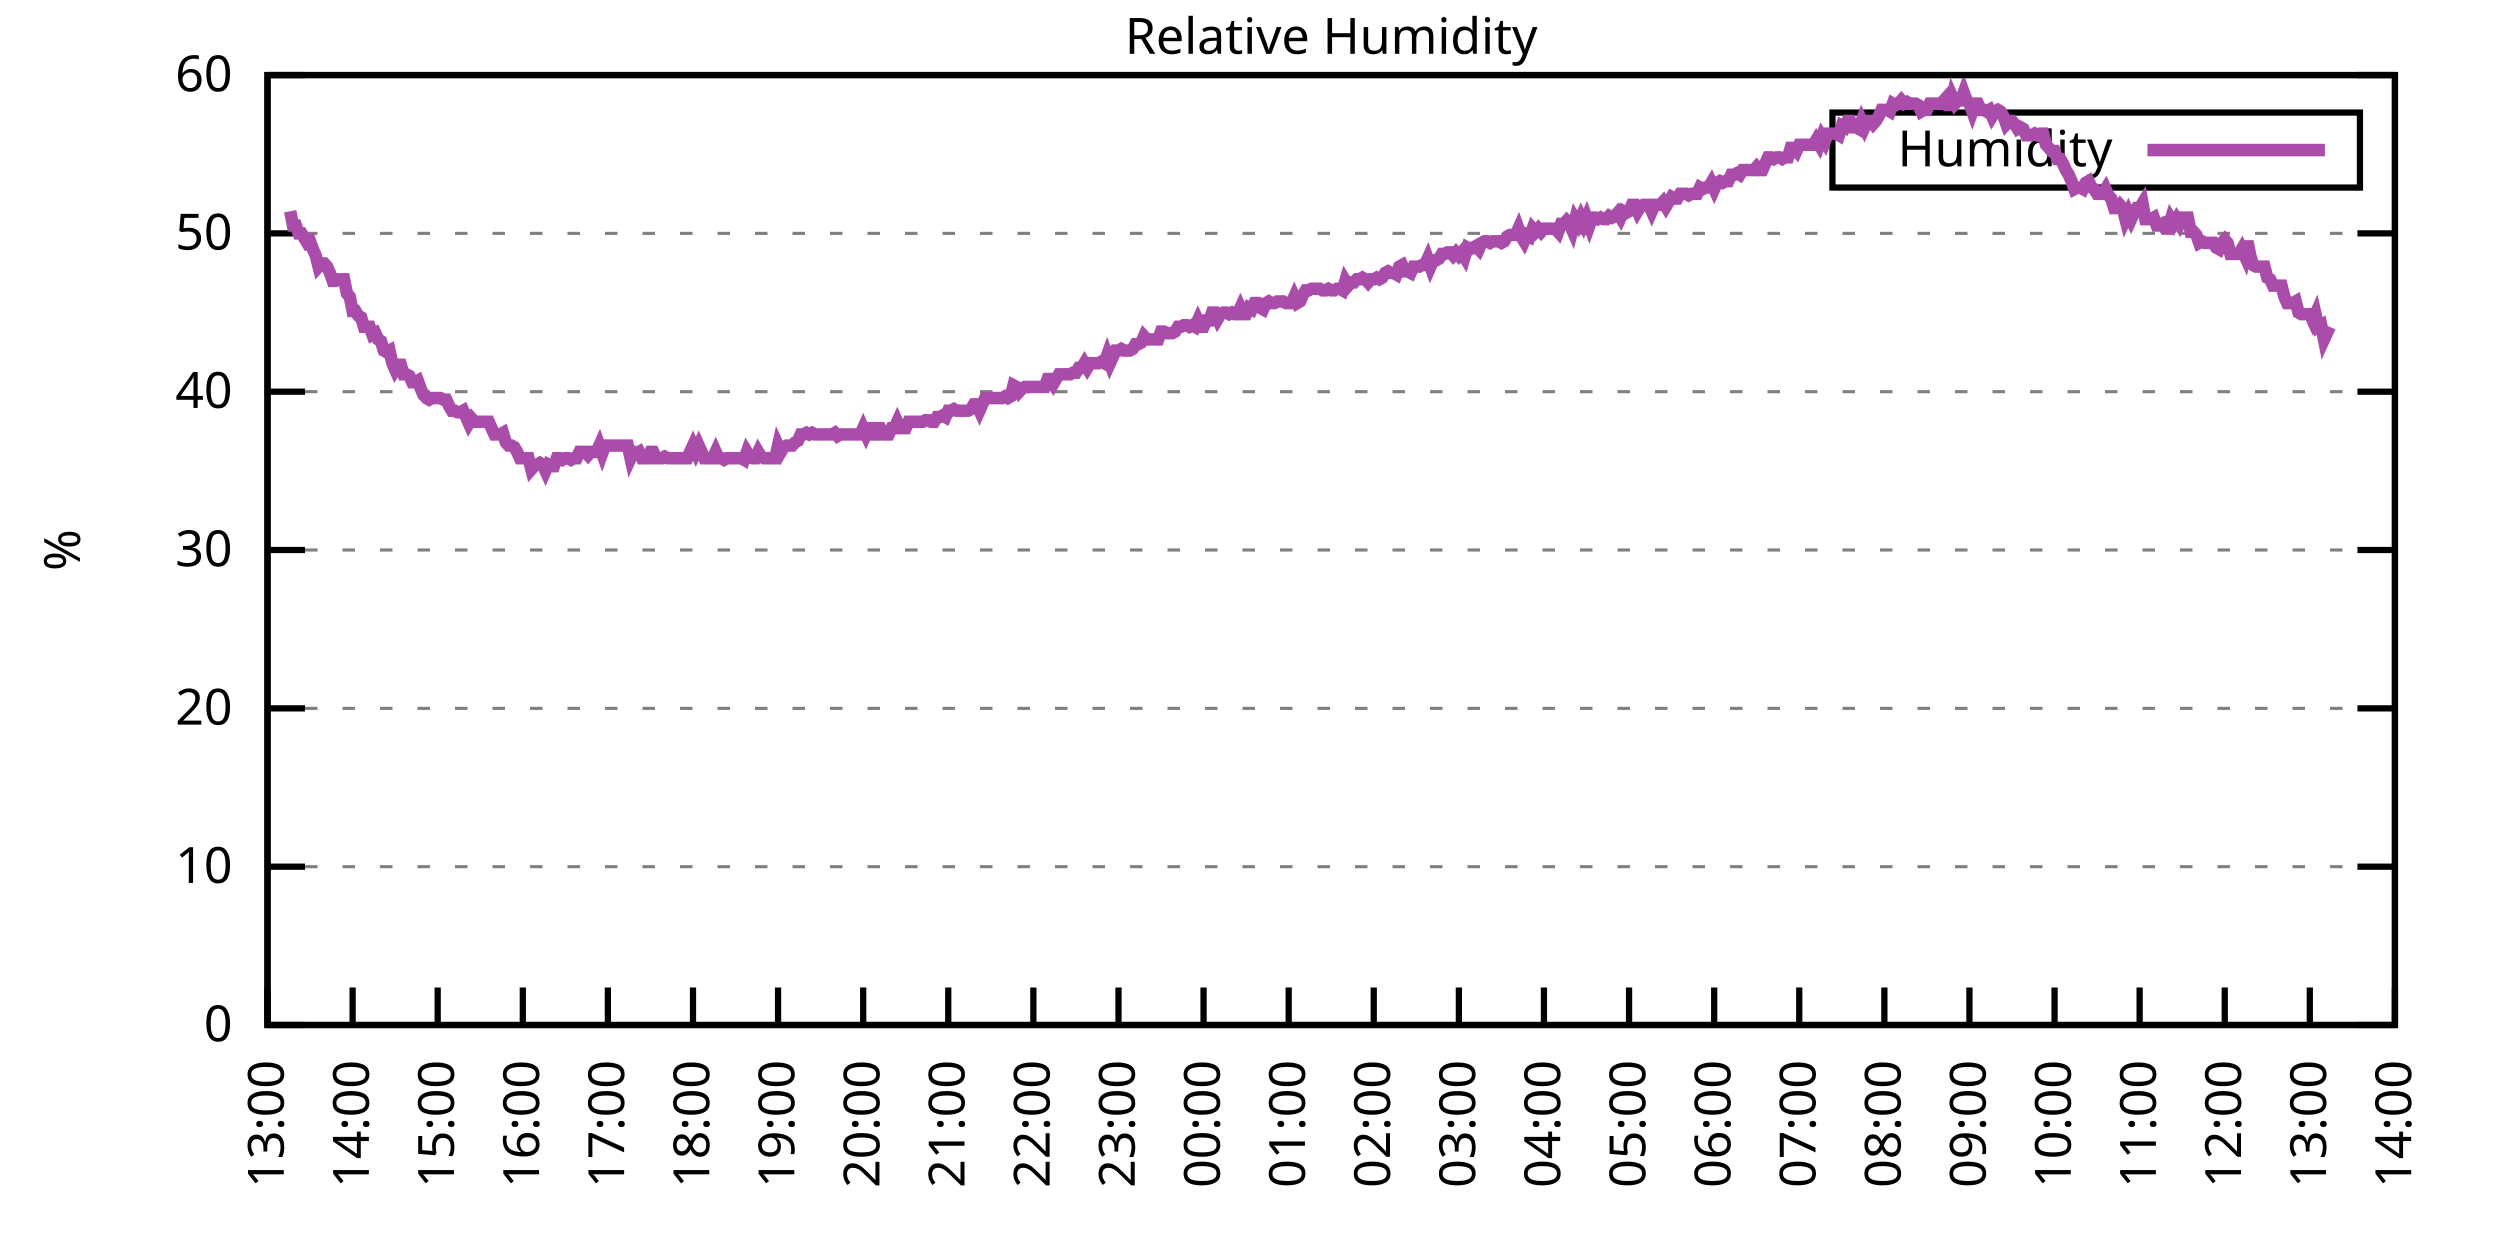
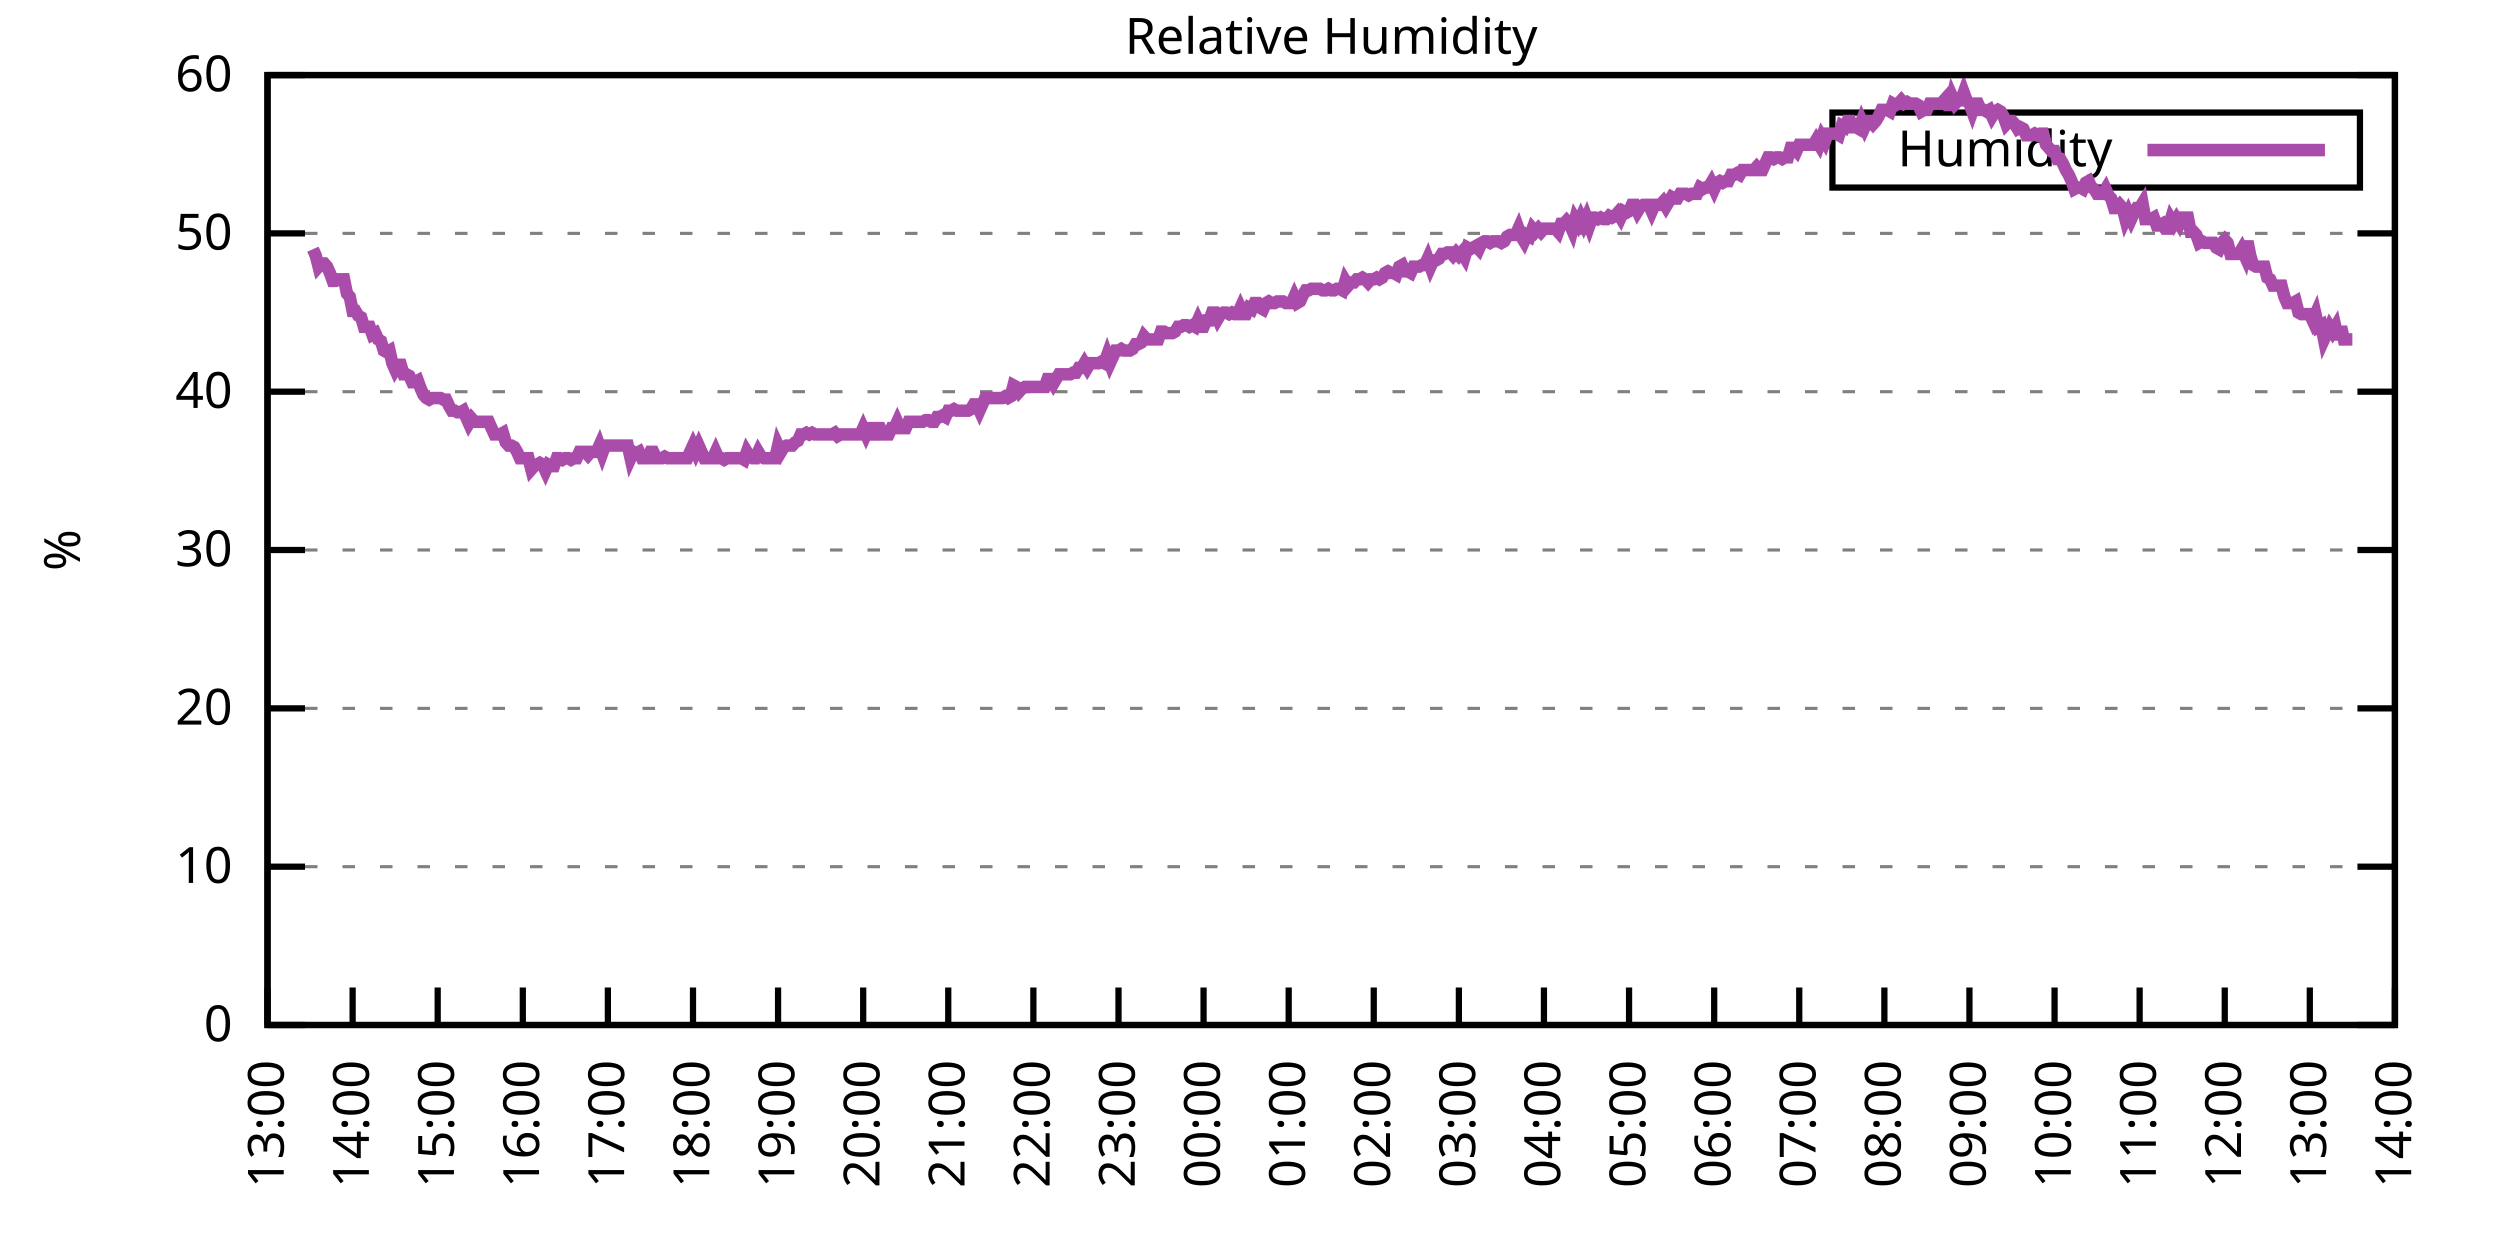
<svg xmlns="http://www.w3.org/2000/svg" xmlns:xlink="http://www.w3.org/1999/xlink" width="400" height="200" viewBox="0 0 400 200">
  <g id="gnuplot_canvas">
    <rect x="0" y="0" width="400" height="200" fill="none" />
    <defs>
      <circle id="gpDot" r="0.5" stroke-width="0.5" stroke="currentColor" />
      <path id="gpPt0" stroke-width="0.333" stroke="currentColor" d="M-1,0 h2 M0,-1 v2" />
      <path id="gpPt1" stroke-width="0.333" stroke="currentColor" d="M-1,-1 L1,1 M1,-1 L-1,1" />
      <path id="gpPt2" stroke-width="0.333" stroke="currentColor" d="M-1,0 L1,0 M0,-1 L0,1 M-1,-1 L1,1 M-1,1 L1,-1" />
      <rect id="gpPt3" stroke-width="0.333" stroke="currentColor" x="-1" y="-1" width="2" height="2" />
      <rect id="gpPt4" stroke-width="0.333" stroke="currentColor" fill="currentColor" x="-1" y="-1" width="2" height="2" />
      <circle id="gpPt5" stroke-width="0.333" stroke="currentColor" cx="0" cy="0" r="1" />
      <use xlink:href="#gpPt5" id="gpPt6" fill="currentColor" stroke="none" />
      <path id="gpPt7" stroke-width="0.333" stroke="currentColor" d="M0,-1.33 L-1.33,0.67 L1.33,0.67 z" />
      <use xlink:href="#gpPt7" id="gpPt8" fill="currentColor" stroke="none" />
      <use xlink:href="#gpPt7" id="gpPt9" stroke="currentColor" transform="rotate(180)" />
      <use xlink:href="#gpPt9" id="gpPt10" fill="currentColor" stroke="none" />
      <use xlink:href="#gpPt3" id="gpPt11" stroke="currentColor" transform="rotate(45)" />
      <use xlink:href="#gpPt11" id="gpPt12" fill="currentColor" stroke="none" />
      <path id="gpPt13" stroke-width="0.333" stroke="currentColor" d="M0,1.330 L1.265,0.411 L0.782,-1.067 L-0.782,-1.076 L-1.265,0.411 z" />
      <use xlink:href="#gpPt13" id="gpPt14" fill="currentColor" stroke="none" />
      <filter id="textbox" filterUnits="objectBoundingBox" x="0" y="0" height="1" width="1">
        <feFlood flood-color="white" flood-opacity="1" result="bgnd" />
        <feComposite in="SourceGraphic" in2="bgnd" operator="atop" />
      </filter>
      <filter id="greybox" filterUnits="objectBoundingBox" x="0" y="0" height="1" width="1">
        <feFlood flood-color="lightgrey" flood-opacity="1" result="grey" />
        <feComposite in="SourceGraphic" in2="grey" operator="atop" />
      </filter>
    </defs>
    <g fill="none" color="white" stroke="currentColor" stroke-width="1.00" stroke-linecap="butt" stroke-linejoin="miter">
</g>
    <g fill="none" color="black" stroke="currentColor" stroke-width="1.00" stroke-linecap="butt" stroke-linejoin="miter">
      <g stroke="none" shape-rendering="crispEdges">
        <polygon fill="rgb(255, 255, 255)" points="42.80,164.00 383.18,164.00 383.18,12.02 42.80,12.02 " />
      </g>
    </g>
    <g fill="none" color="black" stroke="currentColor" stroke-width="1.00" stroke-linecap="butt" stroke-linejoin="miter">
</g>
    <g fill="none" color="black" stroke="black" stroke-width="0.50" stroke-linecap="butt" stroke-linejoin="miter">
</g>
    <g fill="none" color="gray" stroke="currentColor" stroke-width="0.50" stroke-linecap="butt" stroke-linejoin="miter">
      <path stroke="gray" stroke-dasharray="2,4" class="gridline" d="M42.80,164.00 L383.19,164.00  " />
    </g>
    <g fill="none" color="gray" stroke="gray" stroke-width="1.00" stroke-linecap="butt" stroke-linejoin="miter">
</g>
    <g fill="none" color="black" stroke="currentColor" stroke-width="1.00" stroke-linecap="butt" stroke-linejoin="miter">
      <path stroke="black" d="M42.80,164.00 L48.80,164.00 M383.19,164.00 L377.19,164.00  " />
      <g transform="translate(37.20,166.60)" stroke="none" fill="black" font-family="Sans" font-size="8.00" text-anchor="end">
        <text>
          <tspan font-family="Sans"> 0</tspan>
        </text>
      </g>
    </g>
    <g fill="none" color="black" stroke="currentColor" stroke-width="1.00" stroke-linecap="butt" stroke-linejoin="miter">
</g>
    <g fill="none" color="black" stroke="black" stroke-width="0.50" stroke-linecap="butt" stroke-linejoin="miter">
</g>
    <g fill="none" color="gray" stroke="currentColor" stroke-width="0.50" stroke-linecap="butt" stroke-linejoin="miter">
      <path stroke="gray" stroke-dasharray="2,4" class="gridline" d="M42.80,138.67 L383.19,138.67  " />
    </g>
    <g fill="none" color="gray" stroke="gray" stroke-width="1.00" stroke-linecap="butt" stroke-linejoin="miter">
</g>
    <g fill="none" color="black" stroke="currentColor" stroke-width="1.00" stroke-linecap="butt" stroke-linejoin="miter">
      <path stroke="black" d="M42.80,138.67 L48.80,138.67 M383.19,138.67 L377.19,138.67  " />
      <g transform="translate(37.20,141.27)" stroke="none" fill="black" font-family="Sans" font-size="8.00" text-anchor="end">
        <text>
          <tspan font-family="Sans"> 10</tspan>
        </text>
      </g>
    </g>
    <g fill="none" color="black" stroke="currentColor" stroke-width="1.00" stroke-linecap="butt" stroke-linejoin="miter">
</g>
    <g fill="none" color="black" stroke="black" stroke-width="0.50" stroke-linecap="butt" stroke-linejoin="miter">
</g>
    <g fill="none" color="gray" stroke="currentColor" stroke-width="0.50" stroke-linecap="butt" stroke-linejoin="miter">
      <path stroke="gray" stroke-dasharray="2,4" class="gridline" d="M42.80,113.34 L383.19,113.34  " />
    </g>
    <g fill="none" color="gray" stroke="gray" stroke-width="1.00" stroke-linecap="butt" stroke-linejoin="miter">
</g>
    <g fill="none" color="black" stroke="currentColor" stroke-width="1.00" stroke-linecap="butt" stroke-linejoin="miter">
      <path stroke="black" d="M42.80,113.34 L48.80,113.34 M383.19,113.34 L377.19,113.34  " />
      <g transform="translate(37.20,115.94)" stroke="none" fill="black" font-family="Sans" font-size="8.00" text-anchor="end">
        <text>
          <tspan font-family="Sans"> 20</tspan>
        </text>
      </g>
    </g>
    <g fill="none" color="black" stroke="currentColor" stroke-width="1.00" stroke-linecap="butt" stroke-linejoin="miter">
</g>
    <g fill="none" color="black" stroke="black" stroke-width="0.50" stroke-linecap="butt" stroke-linejoin="miter">
</g>
    <g fill="none" color="gray" stroke="currentColor" stroke-width="0.50" stroke-linecap="butt" stroke-linejoin="miter">
      <path stroke="gray" stroke-dasharray="2,4" class="gridline" d="M42.80,88.00 L383.19,88.00  " />
    </g>
    <g fill="none" color="gray" stroke="gray" stroke-width="1.00" stroke-linecap="butt" stroke-linejoin="miter">
</g>
    <g fill="none" color="black" stroke="currentColor" stroke-width="1.00" stroke-linecap="butt" stroke-linejoin="miter">
      <path stroke="black" d="M42.80,88.00 L48.80,88.00 M383.19,88.00 L377.19,88.00  " />
      <g transform="translate(37.20,90.60)" stroke="none" fill="black" font-family="Sans" font-size="8.00" text-anchor="end">
        <text>
          <tspan font-family="Sans"> 30</tspan>
        </text>
      </g>
    </g>
    <g fill="none" color="black" stroke="currentColor" stroke-width="1.00" stroke-linecap="butt" stroke-linejoin="miter">
</g>
    <g fill="none" color="black" stroke="black" stroke-width="0.50" stroke-linecap="butt" stroke-linejoin="miter">
</g>
    <g fill="none" color="gray" stroke="currentColor" stroke-width="0.50" stroke-linecap="butt" stroke-linejoin="miter">
      <path stroke="gray" stroke-dasharray="2,4" class="gridline" d="M42.80,62.67 L383.19,62.67  " />
    </g>
    <g fill="none" color="gray" stroke="gray" stroke-width="1.00" stroke-linecap="butt" stroke-linejoin="miter">
</g>
    <g fill="none" color="black" stroke="currentColor" stroke-width="1.00" stroke-linecap="butt" stroke-linejoin="miter">
      <path stroke="black" d="M42.80,62.67 L48.80,62.67 M383.19,62.67 L377.19,62.67  " />
      <g transform="translate(37.20,65.27)" stroke="none" fill="black" font-family="Sans" font-size="8.00" text-anchor="end">
        <text>
          <tspan font-family="Sans"> 40</tspan>
        </text>
      </g>
    </g>
    <g fill="none" color="black" stroke="currentColor" stroke-width="1.00" stroke-linecap="butt" stroke-linejoin="miter">
</g>
    <g fill="none" color="black" stroke="black" stroke-width="0.50" stroke-linecap="butt" stroke-linejoin="miter">
</g>
    <g fill="none" color="gray" stroke="currentColor" stroke-width="0.50" stroke-linecap="butt" stroke-linejoin="miter">
      <path stroke="gray" stroke-dasharray="2,4" class="gridline" d="M42.80,37.34 L383.19,37.34  " />
    </g>
    <g fill="none" color="gray" stroke="gray" stroke-width="1.00" stroke-linecap="butt" stroke-linejoin="miter">
</g>
    <g fill="none" color="black" stroke="currentColor" stroke-width="1.00" stroke-linecap="butt" stroke-linejoin="miter">
      <path stroke="black" d="M42.80,37.34 L48.80,37.34 M383.19,37.34 L377.19,37.34  " />
      <g transform="translate(37.20,39.94)" stroke="none" fill="black" font-family="Sans" font-size="8.00" text-anchor="end">
        <text>
          <tspan font-family="Sans"> 50</tspan>
        </text>
      </g>
    </g>
    <g fill="none" color="black" stroke="currentColor" stroke-width="1.00" stroke-linecap="butt" stroke-linejoin="miter">
</g>
    <g fill="none" color="black" stroke="black" stroke-width="0.50" stroke-linecap="butt" stroke-linejoin="miter">
</g>
    <g fill="none" color="gray" stroke="currentColor" stroke-width="0.50" stroke-linecap="butt" stroke-linejoin="miter">
      <path stroke="gray" stroke-dasharray="2,4" class="gridline" d="M42.80,12.01 L383.19,12.01  " />
    </g>
    <g fill="none" color="gray" stroke="gray" stroke-width="1.00" stroke-linecap="butt" stroke-linejoin="miter">
</g>
    <g fill="none" color="black" stroke="currentColor" stroke-width="1.00" stroke-linecap="butt" stroke-linejoin="miter">
      <path stroke="black" d="M42.80,12.01 L48.80,12.01 M383.19,12.01 L377.19,12.01  " />
      <g transform="translate(37.20,14.61)" stroke="none" fill="black" font-family="Sans" font-size="8.00" text-anchor="end">
        <text>
          <tspan font-family="Sans"> 60</tspan>
        </text>
      </g>
    </g>
    <g fill="none" color="black" stroke="currentColor" stroke-width="1.00" stroke-linecap="butt" stroke-linejoin="miter">
      <path stroke="black" d="M42.80,164.00 L42.80,158.00  " />
      <g transform="translate(45.40,169.60) rotate(270.00)" stroke="none" fill="black" font-family="Sans" font-size="8.00" text-anchor="end">
        <text>
          <tspan font-family="Sans">13:00</tspan>
        </text>
      </g>
    </g>
    <g fill="none" color="black" stroke="currentColor" stroke-width="1.00" stroke-linecap="butt" stroke-linejoin="miter">
      <path stroke="black" d="M56.42,164.00 L56.42,158.00  " />
      <g transform="translate(59.02,169.60) rotate(270.00)" stroke="none" fill="black" font-family="Sans" font-size="8.00" text-anchor="end">
        <text>
          <tspan font-family="Sans">14:00</tspan>
        </text>
      </g>
    </g>
    <g fill="none" color="black" stroke="currentColor" stroke-width="1.00" stroke-linecap="butt" stroke-linejoin="miter">
      <path stroke="black" d="M70.03,164.00 L70.03,158.00  " />
      <g transform="translate(72.63,169.60) rotate(270.00)" stroke="none" fill="black" font-family="Sans" font-size="8.00" text-anchor="end">
        <text>
          <tspan font-family="Sans">15:00</tspan>
        </text>
      </g>
    </g>
    <g fill="none" color="black" stroke="currentColor" stroke-width="1.00" stroke-linecap="butt" stroke-linejoin="miter">
      <path stroke="black" d="M83.65,164.00 L83.65,158.00  " />
      <g transform="translate(86.25,169.60) rotate(270.00)" stroke="none" fill="black" font-family="Sans" font-size="8.00" text-anchor="end">
        <text>
          <tspan font-family="Sans">16:00</tspan>
        </text>
      </g>
    </g>
    <g fill="none" color="black" stroke="currentColor" stroke-width="1.00" stroke-linecap="butt" stroke-linejoin="miter">
      <path stroke="black" d="M97.26,164.00 L97.26,158.00  " />
      <g transform="translate(99.86,169.60) rotate(270.00)" stroke="none" fill="black" font-family="Sans" font-size="8.00" text-anchor="end">
        <text>
          <tspan font-family="Sans">17:00</tspan>
        </text>
      </g>
    </g>
    <g fill="none" color="black" stroke="currentColor" stroke-width="1.00" stroke-linecap="butt" stroke-linejoin="miter">
      <path stroke="black" d="M110.88,164.00 L110.88,158.00  " />
      <g transform="translate(113.48,169.60) rotate(270.00)" stroke="none" fill="black" font-family="Sans" font-size="8.00" text-anchor="end">
        <text>
          <tspan font-family="Sans">18:00</tspan>
        </text>
      </g>
    </g>
    <g fill="none" color="black" stroke="currentColor" stroke-width="1.00" stroke-linecap="butt" stroke-linejoin="miter">
      <path stroke="black" d="M124.49,164.00 L124.49,158.00  " />
      <g transform="translate(127.09,169.60) rotate(270.00)" stroke="none" fill="black" font-family="Sans" font-size="8.00" text-anchor="end">
        <text>
          <tspan font-family="Sans">19:00</tspan>
        </text>
      </g>
    </g>
    <g fill="none" color="black" stroke="currentColor" stroke-width="1.00" stroke-linecap="butt" stroke-linejoin="miter">
      <path stroke="black" d="M138.11,164.00 L138.11,158.00  " />
      <g transform="translate(140.71,169.60) rotate(270.00)" stroke="none" fill="black" font-family="Sans" font-size="8.00" text-anchor="end">
        <text>
          <tspan font-family="Sans">20:00</tspan>
        </text>
      </g>
    </g>
    <g fill="none" color="black" stroke="currentColor" stroke-width="1.00" stroke-linecap="butt" stroke-linejoin="miter">
      <path stroke="black" d="M151.72,164.00 L151.72,158.00  " />
      <g transform="translate(154.32,169.60) rotate(270.00)" stroke="none" fill="black" font-family="Sans" font-size="8.00" text-anchor="end">
        <text>
          <tspan font-family="Sans">21:00</tspan>
        </text>
      </g>
    </g>
    <g fill="none" color="black" stroke="currentColor" stroke-width="1.00" stroke-linecap="butt" stroke-linejoin="miter">
      <path stroke="black" d="M165.34,164.00 L165.34,158.00  " />
      <g transform="translate(167.94,169.60) rotate(270.00)" stroke="none" fill="black" font-family="Sans" font-size="8.00" text-anchor="end">
        <text>
          <tspan font-family="Sans">22:00</tspan>
        </text>
      </g>
    </g>
    <g fill="none" color="black" stroke="currentColor" stroke-width="1.00" stroke-linecap="butt" stroke-linejoin="miter">
      <path stroke="black" d="M178.96,164.00 L178.96,158.00  " />
      <g transform="translate(181.56,169.60) rotate(270.00)" stroke="none" fill="black" font-family="Sans" font-size="8.00" text-anchor="end">
        <text>
          <tspan font-family="Sans">23:00</tspan>
        </text>
      </g>
    </g>
    <g fill="none" color="black" stroke="currentColor" stroke-width="1.00" stroke-linecap="butt" stroke-linejoin="miter">
      <path stroke="black" d="M192.57,164.00 L192.57,158.00  " />
      <g transform="translate(195.17,169.60) rotate(270.00)" stroke="none" fill="black" font-family="Sans" font-size="8.00" text-anchor="end">
        <text>
          <tspan font-family="Sans">00:00</tspan>
        </text>
      </g>
    </g>
    <g fill="none" color="black" stroke="currentColor" stroke-width="1.00" stroke-linecap="butt" stroke-linejoin="miter">
      <path stroke="black" d="M206.19,164.00 L206.19,158.00  " />
      <g transform="translate(208.79,169.60) rotate(270.00)" stroke="none" fill="black" font-family="Sans" font-size="8.00" text-anchor="end">
        <text>
          <tspan font-family="Sans">01:00</tspan>
        </text>
      </g>
    </g>
    <g fill="none" color="black" stroke="currentColor" stroke-width="1.00" stroke-linecap="butt" stroke-linejoin="miter">
      <path stroke="black" d="M219.80,164.00 L219.80,158.00  " />
      <g transform="translate(222.40,169.60) rotate(270.00)" stroke="none" fill="black" font-family="Sans" font-size="8.00" text-anchor="end">
        <text>
          <tspan font-family="Sans">02:00</tspan>
        </text>
      </g>
    </g>
    <g fill="none" color="black" stroke="currentColor" stroke-width="1.00" stroke-linecap="butt" stroke-linejoin="miter">
      <path stroke="black" d="M233.42,164.00 L233.42,158.00  " />
      <g transform="translate(236.02,169.60) rotate(270.00)" stroke="none" fill="black" font-family="Sans" font-size="8.00" text-anchor="end">
        <text>
          <tspan font-family="Sans">03:00</tspan>
        </text>
      </g>
    </g>
    <g fill="none" color="black" stroke="currentColor" stroke-width="1.00" stroke-linecap="butt" stroke-linejoin="miter">
      <path stroke="black" d="M247.03,164.00 L247.03,158.00  " />
      <g transform="translate(249.63,169.60) rotate(270.00)" stroke="none" fill="black" font-family="Sans" font-size="8.00" text-anchor="end">
        <text>
          <tspan font-family="Sans">04:00</tspan>
        </text>
      </g>
    </g>
    <g fill="none" color="black" stroke="currentColor" stroke-width="1.00" stroke-linecap="butt" stroke-linejoin="miter">
      <path stroke="black" d="M260.65,164.00 L260.65,158.00  " />
      <g transform="translate(263.25,169.60) rotate(270.00)" stroke="none" fill="black" font-family="Sans" font-size="8.00" text-anchor="end">
        <text>
          <tspan font-family="Sans">05:00</tspan>
        </text>
      </g>
    </g>
    <g fill="none" color="black" stroke="currentColor" stroke-width="1.00" stroke-linecap="butt" stroke-linejoin="miter">
      <path stroke="black" d="M274.27,164.00 L274.27,158.00  " />
      <g transform="translate(276.87,169.60) rotate(270.00)" stroke="none" fill="black" font-family="Sans" font-size="8.00" text-anchor="end">
        <text>
          <tspan font-family="Sans">06:00</tspan>
        </text>
      </g>
    </g>
    <g fill="none" color="black" stroke="currentColor" stroke-width="1.00" stroke-linecap="butt" stroke-linejoin="miter">
      <path stroke="black" d="M287.88,164.00 L287.88,158.00  " />
      <g transform="translate(290.48,169.60) rotate(270.00)" stroke="none" fill="black" font-family="Sans" font-size="8.00" text-anchor="end">
        <text>
          <tspan font-family="Sans">07:00</tspan>
        </text>
      </g>
    </g>
    <g fill="none" color="black" stroke="currentColor" stroke-width="1.00" stroke-linecap="butt" stroke-linejoin="miter">
      <path stroke="black" d="M301.50,164.00 L301.50,158.00  " />
      <g transform="translate(304.10,169.60) rotate(270.00)" stroke="none" fill="black" font-family="Sans" font-size="8.00" text-anchor="end">
        <text>
          <tspan font-family="Sans">08:00</tspan>
        </text>
      </g>
    </g>
    <g fill="none" color="black" stroke="currentColor" stroke-width="1.00" stroke-linecap="butt" stroke-linejoin="miter">
      <path stroke="black" d="M315.11,164.00 L315.11,158.00  " />
      <g transform="translate(317.71,169.60) rotate(270.00)" stroke="none" fill="black" font-family="Sans" font-size="8.00" text-anchor="end">
        <text>
          <tspan font-family="Sans">09:00</tspan>
        </text>
      </g>
    </g>
    <g fill="none" color="black" stroke="currentColor" stroke-width="1.00" stroke-linecap="butt" stroke-linejoin="miter">
      <path stroke="black" d="M328.73,164.00 L328.73,158.00  " />
      <g transform="translate(331.33,169.60) rotate(270.00)" stroke="none" fill="black" font-family="Sans" font-size="8.00" text-anchor="end">
        <text>
          <tspan font-family="Sans">10:00</tspan>
        </text>
      </g>
    </g>
    <g fill="none" color="black" stroke="currentColor" stroke-width="1.00" stroke-linecap="butt" stroke-linejoin="miter">
      <path stroke="black" d="M342.34,164.00 L342.34,158.00  " />
      <g transform="translate(344.94,169.60) rotate(270.00)" stroke="none" fill="black" font-family="Sans" font-size="8.00" text-anchor="end">
        <text>
          <tspan font-family="Sans">11:00</tspan>
        </text>
      </g>
    </g>
    <g fill="none" color="black" stroke="currentColor" stroke-width="1.00" stroke-linecap="butt" stroke-linejoin="miter">
      <path stroke="black" d="M355.96,164.00 L355.96,158.00  " />
      <g transform="translate(358.56,169.60) rotate(270.00)" stroke="none" fill="black" font-family="Sans" font-size="8.00" text-anchor="end">
        <text>
          <tspan font-family="Sans">12:00</tspan>
        </text>
      </g>
    </g>
    <g fill="none" color="black" stroke="currentColor" stroke-width="1.00" stroke-linecap="butt" stroke-linejoin="miter">
      <path stroke="black" d="M369.57,164.00 L369.57,158.00  " />
      <g transform="translate(372.17,169.60) rotate(270.00)" stroke="none" fill="black" font-family="Sans" font-size="8.00" text-anchor="end">
        <text>
          <tspan font-family="Sans">13:00</tspan>
        </text>
      </g>
    </g>
    <g fill="none" color="black" stroke="currentColor" stroke-width="1.00" stroke-linecap="butt" stroke-linejoin="miter">
      <path stroke="black" d="M383.19,164.00 L383.19,158.00  " />
      <g transform="translate(385.79,169.60) rotate(270.00)" stroke="none" fill="black" font-family="Sans" font-size="8.00" text-anchor="end">
        <text>
          <tspan font-family="Sans">14:00</tspan>
        </text>
      </g>
    </g>
    <g fill="none" color="black" stroke="currentColor" stroke-width="1.00" stroke-linecap="butt" stroke-linejoin="miter">
</g>
    <g fill="none" color="black" stroke="currentColor" stroke-width="1.00" stroke-linecap="butt" stroke-linejoin="miter">
      <path stroke="black" d="M42.80,12.01 L42.80,164.00 L383.19,164.00 L383.19,12.01 L42.80,12.01 Z  " />
    </g>
    <g fill="none" color="black" stroke="currentColor" stroke-width="1.00" stroke-linecap="butt" stroke-linejoin="miter">
</g>
    <g fill="none" color="black" stroke="currentColor" stroke-width="1.00" stroke-linecap="butt" stroke-linejoin="miter">
      <path stroke="black" d="M293.19,30.01 L293.19,18.01 L377.59,18.01 L377.59,30.01 L293.19,30.01 Z  " />
    </g>
    <g id="Relative_Humidity_plot_1">
      <g fill="none" color="white" stroke="black" stroke-width="2.00" stroke-linecap="butt" stroke-linejoin="miter">
</g>
      <g fill="none" color="black" stroke="currentColor" stroke-width="2.00" stroke-linecap="butt" stroke-linejoin="miter">
        <g transform="translate(337.99,26.61)" stroke="none" fill="black" font-family="Sans" font-size="8.00" text-anchor="end">
          <text>
            <tspan font-family="Sans">Humidity</tspan>
          </text>
        </g>
      </g>
      <g fill="none" color="black" stroke="currentColor" stroke-width="2.00" stroke-linecap="butt" stroke-linejoin="miter">
-         <path stroke="rgb(170,  76, 170)" d="M343.59,24.01 L371.99,24.01 M46.43,33.80 L46.88,36.08 L47.34,36.08 L47.79,37.34 L48.25,37.34 L48.70,38.10   L49.15,38.86 L49.61,38.61 L50.06,39.87 L50.52,40.89 L50.97,42.66 L51.42,42.15 L51.88,42.15 L52.33,42.66   L52.78,43.67 L53.24,44.94 L53.69,44.94 L54.15,44.69 L54.60,44.69 L55.05,44.69 L55.51,46.97 L55.96,47.47   L56.42,49.75 L56.87,49.75 L57.32,50.51 L57.78,50.77 L58.23,52.29 L58.68,52.29 L59.14,52.29 L59.59,53.55   L60.05,53.30 L60.50,54.31 L60.95,54.57 L61.41,56.09 L61.86,56.34 L62.32,56.09 L62.77,58.11 L63.22,59.13   L63.68,58.37 L64.13,58.37 L64.58,59.89 L65.04,59.89 L65.49,60.14 L65.95,61.15 L66.40,61.15 L66.85,60.90   L67.31,62.17 L67.76,63.18 L68.22,63.69 L68.67,63.94 L69.12,63.69 L69.58,63.69 L70.03,63.69 L70.49,63.69   L70.94,63.94 L71.39,63.94 L71.85,64.95 L72.30,65.71 L72.75,65.71 L73.21,65.97 L73.66,65.97 L74.12,65.71   L74.57,66.73 L75.02,67.74 L75.48,66.98 L75.93,67.49 L76.39,67.49 L76.84,67.49 L77.29,67.49 L77.75,67.49   L78.20,67.49 L78.65,68.50 L79.11,69.51 L79.56,69.51 L80.02,69.51 L80.47,69.26 L80.92,70.78 L81.38,71.29   L81.83,71.29 L82.29,71.54 L82.74,72.30 L83.19,73.31 L83.65,73.31 L84.10,73.31 L84.55,73.31 L85.01,75.09   L85.46,74.58 L85.92,74.33 L86.37,74.07 L86.82,74.33 L87.28,75.34 L87.73,74.33 L88.19,74.58 L88.64,74.58   L89.09,73.31 L89.55,73.31 L90.00,73.57 L90.45,73.31 L90.91,73.31 L91.36,73.57 L91.82,73.31 L92.27,73.31   L92.72,72.30 L93.18,72.30 L93.63,72.30 L94.09,72.81 L94.54,72.30 L94.99,72.30 L95.45,72.30 L95.90,71.29   L96.35,72.55 L96.81,71.29 L97.26,71.29 L97.72,71.29 L98.17,71.29 L98.62,71.29 L99.08,71.29 L99.53,71.29   L99.99,71.29 L100.44,71.29 L100.89,73.31 L101.35,72.30 L101.80,72.55 L102.25,72.30 L102.71,73.31 L103.16,73.31   L103.62,73.31 L104.07,72.30 L104.52,72.30 L104.98,73.31 L105.43,73.31 L105.89,73.31 L106.34,73.06 L106.79,73.31   L107.25,73.31 L107.70,73.31 L108.15,73.31 L108.61,73.31 L109.06,73.31 L109.52,73.31 L109.97,73.31 L110.42,72.30   L110.88,71.29 L111.33,72.30 L111.79,71.29 L112.24,72.30 L112.69,73.31 L113.15,73.31 L113.60,73.31 L114.05,73.31   L114.51,72.30 L114.96,73.31 L115.42,73.31 L115.87,73.57 L116.32,73.31 L116.78,73.31 L117.23,73.31 L117.69,73.31   L118.14,73.31 L118.59,73.31 L119.05,73.57 L119.50,72.30 L119.96,73.06 L120.41,73.31 L120.86,73.31 L121.32,72.30   L121.77,73.06 L122.22,73.31 L122.68,73.31 L123.13,73.31 L123.59,73.31 L124.04,73.31 L124.49,71.29 L124.95,72.30   L125.40,71.54 L125.86,71.29 L126.31,71.29 L126.76,71.29 L127.22,70.78 L127.67,70.53 L128.12,69.51 L128.58,69.51   L129.03,69.26 L129.49,69.51 L129.94,69.26 L130.39,69.51 L130.85,69.51 L131.30,69.51 L131.76,69.51 L132.21,69.51   L132.66,69.51 L133.12,69.51 L133.57,69.26 L134.02,69.77 L134.48,69.51 L134.93,69.51 L135.39,69.51 L135.84,69.51   L136.29,69.51 L136.75,69.51 L137.20,69.51 L137.66,69.51 L138.11,68.50 L138.56,69.51 L139.02,68.50 L139.47,68.50   L139.92,70.27 L140.38,68.50 L140.83,68.50 L141.29,69.51 L141.74,69.51 L142.19,69.51 L142.65,68.50 L143.10,68.50   L143.56,67.49 L144.01,68.50 L144.46,68.50 L144.92,68.50 L145.37,67.49 L145.82,67.49 L146.28,67.49 L146.73,67.49   L147.19,67.49 L147.64,67.49 L148.09,67.23 L148.55,67.23 L149.00,67.49 L149.46,67.49 L149.91,66.73 L150.36,66.73   L150.82,66.47 L151.27,66.73 L151.72,65.71 L152.18,65.71 L152.63,65.46 L153.09,65.71 L153.54,65.71 L153.99,65.71   L154.45,65.71 L154.90,65.71 L155.36,65.46 L155.81,64.70 L156.26,64.70 L156.72,65.71 L157.17,64.70 L157.62,63.69   L158.08,63.69 L158.53,63.69 L158.99,63.69 L159.44,63.69 L159.89,63.69 L160.35,63.69 L160.80,63.43 L161.26,63.69   L161.71,63.43 L162.16,61.66 L162.62,61.91 L163.07,62.67 L163.52,62.17 L163.98,61.91 L164.43,61.91 L164.89,61.91   L165.34,61.91 L165.79,61.91 L166.25,61.91 L166.70,61.91 L167.16,61.91 L167.61,60.65 L168.06,60.65 L168.52,61.41   L168.97,60.65 L169.43,59.89 L169.88,59.89 L170.33,59.89 L170.79,59.89 L171.24,59.89 L171.69,59.63 L172.15,59.63   L172.60,58.87 L173.06,58.87 L173.51,58.11 L173.96,58.87 L174.42,58.11 L174.87,58.11 L175.33,58.11 L175.78,58.11   L176.23,57.86 L176.69,58.11 L177.14,56.85 L177.59,58.11 L178.05,57.10 L178.50,56.09 L178.96,56.09 L179.41,55.83   L179.86,56.09 L180.32,56.09 L180.77,56.09 L181.23,55.83 L181.68,55.07 L182.13,55.07 L182.59,54.82 L183.04,53.81   L183.49,54.31 L183.95,54.31 L184.40,54.31 L184.86,54.31 L185.31,54.31 L185.76,53.05 L186.22,53.05 L186.67,53.30   L187.13,53.30 L187.58,53.30 L188.03,53.05 L188.49,52.29 L188.94,52.29 L189.39,52.03 L189.85,52.03 L190.30,52.29   L190.76,52.03 L191.21,52.29 L191.66,51.27 L192.12,52.29 L192.57,52.29 L193.03,51.27 L193.48,51.27 L193.93,50.01   L194.39,50.01 L194.84,51.02 L195.29,50.26 L195.75,50.01 L196.20,50.01 L196.66,50.26 L197.11,50.01 L197.56,50.26   L198.02,50.26 L198.47,49.25 L198.93,50.26 L199.38,50.26 L199.83,49.25 L200.29,49.50 L200.74,48.49 L201.19,48.49   L201.65,49.25 L202.10,49.50 L202.56,48.49 L203.01,48.23 L203.46,48.49 L203.92,48.49 L204.37,48.23 L204.83,48.23   L205.28,48.23 L205.73,48.49 L206.19,48.49 L206.64,48.49 L207.09,47.47 L207.55,48.49 L208.00,48.23 L208.46,47.22   L208.91,46.46 L209.36,46.46 L209.82,46.21 L210.27,46.21 L210.73,46.21 L211.18,46.21 L211.63,46.46 L212.09,46.46   L212.54,46.21 L213.00,46.46 L213.45,46.46 L213.90,46.21 L214.36,46.21 L214.81,46.46 L215.26,44.94 L215.72,45.70   L216.17,45.19 L216.63,45.19 L217.08,44.69 L217.53,44.69 L217.99,44.43 L218.44,44.69 L218.90,45.19 L219.35,44.69   L219.80,44.69 L220.26,44.43 L220.71,44.69 L221.16,44.43 L221.62,43.67 L222.07,43.42 L222.53,43.67 L222.98,43.67   L223.43,43.93 L223.89,42.66 L224.34,42.41 L224.80,43.42 L225.25,43.42 L225.70,43.67 L226.16,42.66 L226.61,42.66   L227.06,42.66 L227.52,42.41 L227.97,42.41 L228.43,41.39 L228.88,42.66 L229.33,41.65 L229.79,41.65 L230.24,41.39   L230.70,40.63 L231.15,40.63 L231.60,40.38 L232.06,40.38 L232.51,40.89 L232.96,40.38 L233.42,40.89 L233.87,40.38   L234.33,41.14 L234.78,39.62 L235.23,39.87 L235.69,39.62 L236.14,39.37 L236.60,39.87 L237.05,38.86 L237.50,38.61   L237.96,38.61 L238.41,38.86 L238.86,38.61 L239.32,38.61 L239.77,38.61 L240.23,38.86 L240.68,38.61 L241.13,37.85   L241.59,37.59 L242.04,37.59 L242.50,37.59 L242.95,36.58 L243.40,37.85 L243.86,38.61 L244.31,37.59 L244.76,37.85   L245.22,36.58 L245.67,37.09 L246.13,36.58 L246.58,37.09 L247.03,36.58 L247.49,36.58 L247.94,36.58 L248.40,36.58   L248.85,36.58 L249.30,37.09 L249.76,35.82 L250.21,35.82 L250.66,35.32 L251.12,35.82 L251.57,36.84 L252.03,35.06   L252.48,35.82 L252.93,34.81 L253.39,35.82 L253.84,34.81 L254.30,36.08 L254.75,34.81 L255.20,34.81 L255.66,35.06   L256.11,34.81 L256.56,35.06 L257.02,35.06 L257.47,34.56 L257.93,34.81 L258.38,34.56 L258.83,34.05 L259.29,34.81   L259.74,33.80 L260.20,34.05 L260.65,33.80 L261.10,32.78 L261.56,32.78 L262.01,33.80 L262.47,33.04 L262.92,32.78   L263.37,32.78 L263.83,32.78 L264.28,33.80 L264.73,32.78 L265.19,32.78 L265.64,32.78 L266.10,32.28 L266.55,33.04   L267.00,32.28 L267.46,31.52 L267.91,31.77 L268.37,31.77 L268.82,31.01 L269.27,31.01 L269.73,31.01 L270.18,31.26   L270.63,31.01 L271.09,31.01 L271.54,31.01 L272.00,30.00 L272.45,30.25 L272.90,30.00 L273.36,30.00 L273.81,29.24   L274.27,30.25 L274.72,29.24 L275.17,28.98 L275.63,29.24 L276.08,28.98 L276.53,28.98 L276.99,27.97 L277.44,27.97   L277.90,27.72 L278.35,27.97 L278.80,27.21 L279.26,27.21 L279.71,27.21 L280.17,27.21 L280.62,27.21 L281.07,26.70   L281.53,27.21 L281.98,27.21 L282.43,26.20 L282.89,25.18 L283.34,25.18 L283.80,25.44 L284.25,25.18 L284.70,25.18   L285.16,25.44 L285.61,25.18 L286.07,25.18 L286.52,23.66 L286.97,23.66 L287.43,24.17 L287.88,23.16 L288.33,23.16   L288.79,23.16 L289.24,23.16 L289.70,23.16 L290.15,23.16 L290.60,22.40 L291.06,23.16 L291.51,21.89 L291.97,22.65   L292.42,21.38 L292.87,21.38 L293.33,21.38 L293.78,21.38 L294.23,21.64 L294.69,20.12 L295.14,20.37 L295.60,19.36   L296.05,19.36 L296.50,20.37 L296.96,20.37 L297.41,20.62 L297.87,19.36 L298.32,20.37 L298.77,19.36 L299.23,19.36   L299.68,19.86 L300.13,19.36 L300.59,18.60 L301.04,17.58 L301.50,17.58 L301.95,17.58 L302.40,17.84 L302.86,16.57   L303.31,16.82 L303.77,16.57 L304.22,16.06 L304.67,16.57 L305.13,16.32 L305.58,16.57 L306.03,16.57 L306.49,16.57   L306.94,16.82 L307.40,17.84 L307.85,17.58 L308.30,17.58 L308.76,16.57 L309.21,16.57 L309.67,16.57 L310.12,16.57   L310.57,16.57 L311.03,16.06 L311.48,15.56 L311.94,17.58 L312.39,15.56 L312.84,16.57 L313.30,16.06 L313.75,16.06   L314.20,14.80 L314.66,16.06 L315.11,16.57 L315.57,17.84 L316.02,16.57 L316.47,16.57 L316.93,17.58 L317.38,17.58   L317.84,17.84 L318.29,17.58 L318.74,18.60 L319.20,17.84 L319.65,17.58 L320.10,17.84 L320.56,18.60 L321.01,19.86   L321.47,19.36 L321.92,19.36 L322.37,19.86 L322.83,20.62 L323.28,20.37 L323.74,20.62 L324.19,21.64 L324.64,21.64   L325.10,21.64 L325.55,21.38 L326.00,21.64 L326.46,21.38 L326.91,21.38 L327.37,23.16 L327.82,23.66 L328.27,24.17   L328.73,24.17 L329.18,25.44 L329.64,25.44 L330.09,26.20 L330.54,27.21 L331.00,27.97 L331.45,28.98 L331.90,30.25   L332.36,30.00 L332.81,30.00 L333.27,30.25 L333.72,29.24 L334.17,28.98 L334.63,30.00 L335.08,30.25 L335.54,31.01   L335.99,31.01 L336.44,31.01 L336.90,30.25 L337.35,31.26 L337.80,31.77 L338.26,33.29 L338.71,33.29 L339.17,32.78   L339.62,33.29 L340.07,35.06 L340.53,34.05 L340.98,35.06 L341.44,34.05 L341.89,33.29 L342.34,33.29 L342.80,32.53   L343.25,35.06 L343.70,35.06 L344.16,35.06 L344.61,34.81 L345.07,36.08 L345.52,36.08 L345.97,35.82 L346.43,36.58   L346.88,36.58 L347.34,35.06 L347.79,35.82 L348.24,35.06 L348.70,35.82 L349.15,34.81 L349.60,34.81 L350.06,34.81   L350.51,37.09 L350.97,37.09 L351.42,37.59 L351.87,38.86 L352.33,38.61 L352.78,38.86 L353.24,38.86 L353.69,38.86   L354.14,38.86 L354.60,39.62 L355.05,39.87 L355.50,38.86 L355.96,38.35 L356.41,38.86 L356.87,40.63 L357.32,40.63   L357.77,40.63 L358.23,40.63 L358.68,39.87 L359.14,40.89 L359.59,38.61 L360.04,40.89 L360.50,42.41 L360.95,42.66   L361.41,42.66 L361.86,42.66 L362.31,42.66 L362.77,44.43 L363.22,44.69 L363.67,45.70 L364.13,45.70 L364.58,45.70   L365.04,45.70 L365.49,47.47 L365.94,48.49 L366.40,48.49 L366.85,48.49 L367.31,48.23 L367.76,50.01 L368.21,50.26   L368.67,50.26 L369.12,50.26 L369.57,50.26 L370.03,51.27 L370.48,50.26 L370.94,52.29 L371.39,52.03 L371.84,54.31   L372.30,53.30 L372.75,52.29  " />
+         <path stroke="rgb(170,  76, 170)" d="M343.59,24.01 L371.99,24.01 M50.06,39.87 L50.52,40.89 L50.97,42.66 L51.42,42.15 L51.88,42.15 L52.33,42.66   L52.78,43.67 L53.24,44.94 L53.69,44.94 L54.15,44.69 L54.60,44.69 L55.05,44.69 L55.51,46.97 L55.96,47.47   L56.42,49.75 L56.87,49.75 L57.32,50.51 L57.78,50.77 L58.23,52.29 L58.68,52.29 L59.14,52.29 L59.59,53.55   L60.05,53.30 L60.50,54.31 L60.95,54.57 L61.41,56.09 L61.86,56.34 L62.32,56.09 L62.77,58.11 L63.22,59.13   L63.68,58.37 L64.13,58.37 L64.58,59.89 L65.04,59.89 L65.49,60.14 L65.95,61.15 L66.40,61.15 L66.85,60.90   L67.31,62.17 L67.76,63.18 L68.22,63.69 L68.67,63.94 L69.12,63.69 L69.58,63.69 L70.03,63.69 L70.49,63.69   L70.94,63.94 L71.39,63.94 L71.85,64.95 L72.30,65.71 L72.75,65.71 L73.21,65.97 L73.66,65.97 L74.12,65.71   L74.57,66.73 L75.02,67.74 L75.48,66.98 L75.93,67.49 L76.39,67.49 L76.84,67.49 L77.29,67.49 L77.75,67.49   L78.20,67.49 L78.65,68.50 L79.11,69.51 L79.56,69.51 L80.02,69.51 L80.47,69.26 L80.92,70.78 L81.38,71.29   L81.83,71.29 L82.29,71.54 L82.74,72.30 L83.19,73.31 L83.65,73.31 L84.10,73.31 L84.55,73.31 L85.01,75.09   L85.46,74.58 L85.92,74.33 L86.37,74.07 L86.82,74.33 L87.28,75.34 L87.73,74.33 L88.19,74.58 L88.64,74.58   L89.09,73.31 L89.55,73.31 L90.00,73.57 L90.45,73.31 L90.91,73.31 L91.36,73.57 L91.82,73.31 L92.27,73.31   L92.72,72.30 L93.18,72.30 L93.63,72.30 L94.09,72.81 L94.54,72.30 L94.99,72.30 L95.45,72.30 L95.90,71.29   L96.35,72.55 L96.81,71.29 L97.26,71.29 L97.72,71.29 L98.17,71.29 L98.62,71.29 L99.08,71.29 L99.53,71.29   L99.99,71.29 L100.44,71.29 L100.89,73.31 L101.35,72.30 L101.80,72.55 L102.25,72.30 L102.71,73.31 L103.16,73.31   L103.62,73.31 L104.07,72.30 L104.52,72.30 L104.98,73.31 L105.43,73.31 L105.89,73.31 L106.34,73.06 L106.79,73.31   L107.25,73.31 L107.70,73.31 L108.15,73.31 L108.61,73.31 L109.06,73.31 L109.52,73.31 L109.97,73.31 L110.42,72.30   L110.88,71.29 L111.33,72.30 L111.79,71.29 L112.24,72.30 L112.69,73.31 L113.15,73.31 L113.60,73.31 L114.05,73.31   L114.51,72.30 L114.96,73.31 L115.42,73.31 L115.87,73.57 L116.32,73.31 L116.78,73.31 L117.23,73.31 L117.69,73.31   L118.14,73.31 L118.59,73.31 L119.05,73.57 L119.50,72.30 L119.96,73.06 L120.41,73.31 L120.86,73.31 L121.32,72.30   L121.77,73.06 L122.22,73.31 L122.68,73.31 L123.13,73.31 L123.59,73.31 L124.04,73.31 L124.49,71.29 L124.95,72.30   L125.40,71.54 L125.86,71.29 L126.31,71.29 L126.76,71.29 L127.22,70.78 L127.67,70.53 L128.12,69.51 L128.58,69.51   L129.03,69.26 L129.49,69.51 L129.94,69.26 L130.39,69.51 L130.85,69.51 L131.30,69.51 L131.76,69.51 L132.21,69.51   L132.66,69.51 L133.12,69.51 L133.57,69.26 L134.02,69.77 L134.48,69.51 L134.93,69.51 L135.39,69.51 L135.84,69.51   L136.29,69.51 L136.75,69.51 L137.20,69.51 L137.66,69.51 L138.11,68.50 L138.56,69.51 L139.02,68.50 L139.47,68.50   L139.92,70.27 L140.38,68.50 L140.83,68.50 L141.29,69.51 L141.74,69.51 L142.19,69.51 L142.65,68.50 L143.10,68.50   L143.56,67.49 L144.01,68.50 L144.46,68.50 L144.92,68.50 L145.37,67.49 L145.82,67.49 L146.28,67.49 L146.73,67.49   L147.19,67.49 L147.64,67.49 L148.09,67.23 L148.55,67.23 L149.00,67.49 L149.46,67.49 L149.91,66.73 L150.36,66.73   L150.82,66.47 L151.27,66.73 L151.72,65.71 L152.18,65.71 L152.63,65.46 L153.09,65.71 L153.54,65.71 L153.99,65.71   L154.45,65.71 L154.90,65.71 L155.36,65.46 L155.81,64.70 L156.26,64.70 L156.72,65.71 L157.17,64.70 L157.62,63.69   L158.08,63.69 L158.53,63.69 L158.99,63.69 L159.44,63.69 L159.89,63.69 L160.35,63.69 L160.80,63.43 L161.26,63.69   L161.71,63.43 L162.16,61.66 L162.62,61.91 L163.07,62.67 L163.52,62.17 L163.98,61.91 L164.43,61.91 L164.89,61.91   L165.34,61.91 L165.79,61.91 L166.25,61.91 L166.70,61.91 L167.16,61.91 L167.61,60.65 L168.06,60.65 L168.52,61.41   L168.97,60.65 L169.43,59.89 L169.88,59.89 L170.33,59.89 L170.79,59.89 L171.24,59.89 L171.69,59.63 L172.15,59.63   L172.60,58.87 L173.06,58.87 L173.51,58.11 L173.96,58.87 L174.42,58.11 L174.87,58.11 L175.33,58.11 L175.78,58.11   L176.23,57.86 L176.69,58.11 L177.14,56.85 L177.59,58.11 L178.05,57.10 L178.50,56.09 L178.96,56.09 L179.41,55.83   L179.86,56.09 L180.32,56.09 L180.77,56.09 L181.23,55.83 L181.68,55.07 L182.13,55.07 L182.59,54.82 L183.04,53.81   L183.49,54.31 L183.95,54.31 L184.40,54.31 L184.86,54.31 L185.31,54.31 L185.76,53.05 L186.22,53.05 L186.67,53.30   L187.13,53.30 L187.58,53.30 L188.03,53.05 L188.49,52.29 L188.94,52.29 L189.39,52.03 L189.85,52.03 L190.30,52.29   L190.76,52.03 L191.21,52.29 L191.66,51.27 L192.12,52.29 L192.57,52.29 L193.03,51.27 L193.48,51.27 L193.93,50.01   L194.39,50.01 L194.84,51.02 L195.29,50.26 L195.75,50.01 L196.20,50.01 L196.66,50.26 L197.11,50.01 L197.56,50.26   L198.02,50.26 L198.47,49.25 L198.93,50.26 L199.38,50.26 L199.83,49.25 L200.29,49.50 L200.74,48.49 L201.19,48.49   L201.65,49.25 L202.10,49.50 L202.56,48.49 L203.01,48.23 L203.46,48.49 L203.92,48.49 L204.37,48.23 L204.83,48.23   L205.28,48.23 L205.73,48.49 L206.19,48.49 L206.64,48.49 L207.09,47.47 L207.55,48.49 L208.00,48.23 L208.46,47.22   L208.91,46.46 L209.36,46.46 L209.82,46.21 L210.27,46.21 L210.73,46.21 L211.18,46.21 L211.63,46.46 L212.09,46.46   L212.54,46.21 L213.00,46.46 L213.45,46.46 L213.90,46.21 L214.36,46.21 L214.81,46.46 L215.26,44.94 L215.72,45.70   L216.17,45.19 L216.63,45.19 L217.08,44.69 L217.53,44.69 L217.99,44.43 L218.44,44.69 L218.90,45.19 L219.35,44.69   L219.80,44.69 L220.26,44.43 L220.71,44.69 L221.16,44.43 L221.62,43.67 L222.07,43.42 L222.53,43.67 L222.98,43.67   L223.43,43.93 L223.89,42.66 L224.34,42.41 L224.80,43.42 L225.25,43.42 L225.70,43.67 L226.16,42.66 L226.61,42.66   L227.06,42.66 L227.52,42.41 L227.97,42.41 L228.43,41.39 L228.88,42.66 L229.33,41.65 L229.79,41.65 L230.24,41.39   L230.70,40.63 L231.15,40.63 L231.60,40.38 L232.06,40.38 L232.51,40.89 L232.96,40.38 L233.42,40.89 L233.87,40.38   L234.33,41.14 L234.78,39.62 L235.23,39.87 L235.69,39.62 L236.14,39.37 L236.60,39.87 L237.05,38.86 L237.50,38.61   L237.96,38.61 L238.41,38.86 L238.86,38.61 L239.32,38.61 L239.77,38.61 L240.23,38.86 L240.68,38.61 L241.13,37.85   L241.59,37.59 L242.04,37.59 L242.50,37.59 L242.95,36.58 L243.40,37.85 L243.86,38.61 L244.31,37.59 L244.76,37.85   L245.22,36.58 L245.67,37.09 L246.13,36.58 L246.58,37.09 L247.03,36.58 L247.49,36.58 L247.94,36.58 L248.40,36.58   L248.85,36.58 L249.30,37.09 L249.76,35.82 L250.21,35.82 L250.66,35.32 L251.12,35.82 L251.57,36.84 L252.03,35.06   L252.48,35.82 L252.93,34.81 L253.39,35.82 L253.84,34.81 L254.30,36.08 L254.75,34.81 L255.20,34.81 L255.66,35.06   L256.11,34.81 L256.56,35.06 L257.02,35.06 L257.47,34.56 L257.93,34.81 L258.38,34.56 L258.83,34.05 L259.29,34.81   L259.74,33.80 L260.20,34.05 L260.65,33.80 L261.10,32.78 L261.56,32.78 L262.01,33.80 L262.47,33.04 L262.92,32.78   L263.37,32.78 L263.83,32.78 L264.28,33.80 L264.73,32.78 L265.19,32.78 L265.64,32.78 L266.10,32.28 L266.55,33.04   L267.00,32.28 L267.46,31.52 L267.91,31.77 L268.37,31.77 L268.82,31.01 L269.27,31.01 L269.73,31.01 L270.18,31.26   L270.63,31.01 L271.09,31.01 L271.54,31.01 L272.00,30.00 L272.45,30.25 L272.90,30.00 L273.36,30.00 L273.81,29.24   L274.27,30.25 L274.72,29.24 L275.17,28.98 L275.63,29.24 L276.08,28.98 L276.53,28.98 L276.99,27.97 L277.44,27.97   L277.90,27.72 L278.35,27.97 L278.80,27.21 L279.26,27.21 L279.71,27.21 L280.17,27.21 L280.62,27.21 L281.07,26.70   L281.53,27.21 L281.98,27.21 L282.43,26.20 L282.89,25.18 L283.34,25.18 L283.80,25.44 L284.25,25.18 L284.70,25.18   L285.16,25.44 L285.61,25.18 L286.07,25.18 L286.52,23.66 L286.97,23.66 L287.43,24.17 L287.88,23.16 L288.33,23.16   L288.79,23.16 L289.24,23.16 L289.70,23.16 L290.15,23.16 L290.60,22.40 L291.06,23.16 L291.51,21.89 L291.97,22.65   L292.42,21.38 L292.87,21.38 L293.33,21.38 L293.78,21.38 L294.23,21.64 L294.69,20.12 L295.14,20.37 L295.60,19.36   L296.05,19.36 L296.50,20.37 L296.96,20.37 L297.41,20.62 L297.87,19.36 L298.32,20.37 L298.77,19.36 L299.23,19.36   L299.68,19.86 L300.13,19.36 L300.59,18.60 L301.04,17.58 L301.50,17.58 L301.95,17.58 L302.40,17.84 L302.86,16.57   L303.31,16.82 L303.77,16.57 L304.22,16.06 L304.67,16.57 L305.13,16.32 L305.58,16.57 L306.03,16.57 L306.49,16.57   L306.94,16.82 L307.40,17.84 L307.85,17.58 L308.30,17.58 L308.76,16.57 L309.21,16.57 L309.67,16.57 L310.12,16.57   L310.57,16.57 L311.03,16.06 L311.48,15.56 L311.94,17.58 L312.39,15.56 L312.84,16.57 L313.30,16.06 L313.75,16.06   L314.20,14.80 L314.66,16.06 L315.11,16.57 L315.57,17.84 L316.02,16.57 L316.47,16.57 L316.93,17.58 L317.38,17.58   L317.84,17.84 L318.29,17.58 L318.74,18.60 L319.20,17.84 L319.65,17.58 L320.10,17.84 L320.56,18.60 L321.01,19.86   L321.47,19.36 L321.92,19.36 L322.37,19.86 L322.83,20.62 L323.28,20.37 L323.74,20.62 L324.19,21.64 L324.64,21.64   L325.10,21.64 L325.55,21.38 L326.00,21.64 L326.46,21.38 L326.91,21.38 L327.37,23.16 L327.82,23.66 L328.27,24.17   L328.73,24.17 L329.18,25.44 L329.64,25.44 L330.09,26.20 L330.54,27.21 L331.00,27.97 L331.45,28.98 L331.90,30.25   L332.36,30.00 L332.81,30.00 L333.27,30.25 L333.72,29.24 L334.17,28.98 L334.63,30.00 L335.08,30.25 L335.54,31.01   L335.99,31.01 L336.44,31.01 L336.90,30.25 L337.35,31.26 L337.80,31.77 L338.26,33.29 L338.71,33.29 L339.17,32.78   L339.62,33.29 L340.07,35.06 L340.53,34.05 L340.98,35.06 L341.44,34.05 L341.89,33.29 L342.34,33.29 L342.80,32.53   L343.25,35.06 L343.70,35.06 L344.16,35.06 L344.61,34.81 L345.07,36.08 L345.52,36.08 L345.97,35.82 L346.43,36.58   L346.88,36.58 L347.34,35.06 L347.79,35.82 L348.24,35.06 L348.70,35.82 L349.15,34.81 L349.60,34.81 L350.06,34.81   L350.51,37.09 L350.97,37.09 L351.42,37.59 L351.87,38.86 L352.33,38.61 L352.78,38.86 L353.24,38.86 L353.69,38.86   L354.14,38.86 L354.60,39.62 L355.05,39.87 L355.50,38.86 L355.96,38.35 L356.41,38.86 L356.87,40.63 L357.32,40.63   L357.77,40.63 L358.23,40.63 L358.68,39.87 L359.14,40.89 L359.59,38.61 L360.04,40.89 L360.50,42.41 L360.95,42.66   L361.41,42.66 L361.86,42.66 L362.31,42.66 L362.77,44.43 L363.22,44.69 L363.67,45.70 L364.13,45.70 L364.58,45.70   L365.04,45.70 L365.49,47.47 L365.94,48.49 L366.40,48.49 L366.85,48.49 L367.31,48.23 L367.76,50.01 L368.21,50.26   L368.67,50.26 L369.12,50.26 L369.57,50.26 L370.03,51.27 L370.48,50.26 L370.94,52.29 L371.39,52.03 L371.84,54.31   L372.30,53.30 L372.75,52.29 L373.21,53.05 L373.66,52.29 L374.11,54.31 L374.57,52.29 L375.02,54.31 L375.47,54.31   L375.93,54.31 L376.38,54.31  " />
      </g>
    </g>
    <g fill="none" color="black" stroke="currentColor" stroke-width="2.00" stroke-linecap="butt" stroke-linejoin="miter">
</g>
    <g fill="none" color="black" stroke="black" stroke-width="1.00" stroke-linecap="butt" stroke-linejoin="miter">
</g>
    <g fill="none" color="black" stroke="currentColor" stroke-width="1.00" stroke-linecap="butt" stroke-linejoin="miter">
      <path stroke="black" d="M42.80,12.01 L42.80,164.00 L383.19,164.00 L383.19,12.01 L42.80,12.01 Z  " />
      <g transform="translate(12.80,88.01) rotate(270.00)" stroke="none" fill="black" font-family="Sans" font-size="8.00" text-anchor="middle">
        <text>
          <tspan font-family="Sans">%</tspan>
        </text>
      </g>
    </g>
    <g fill="none" color="black" stroke="currentColor" stroke-width="1.00" stroke-linecap="butt" stroke-linejoin="miter">
</g>
    <g fill="none" color="black" stroke="currentColor" stroke-width="1.00" stroke-linecap="butt" stroke-linejoin="miter">
      <g transform="translate(212.99,8.61)" stroke="none" fill="black" font-family="Sans" font-size="8.00" text-anchor="middle">
        <text>
          <tspan font-family="Sans">Relative Humidity</tspan>
        </text>
      </g>
    </g>
    <g fill="none" color="black" stroke="currentColor" stroke-width="1.00" stroke-linecap="butt" stroke-linejoin="miter">
</g>
  </g>
</svg>
